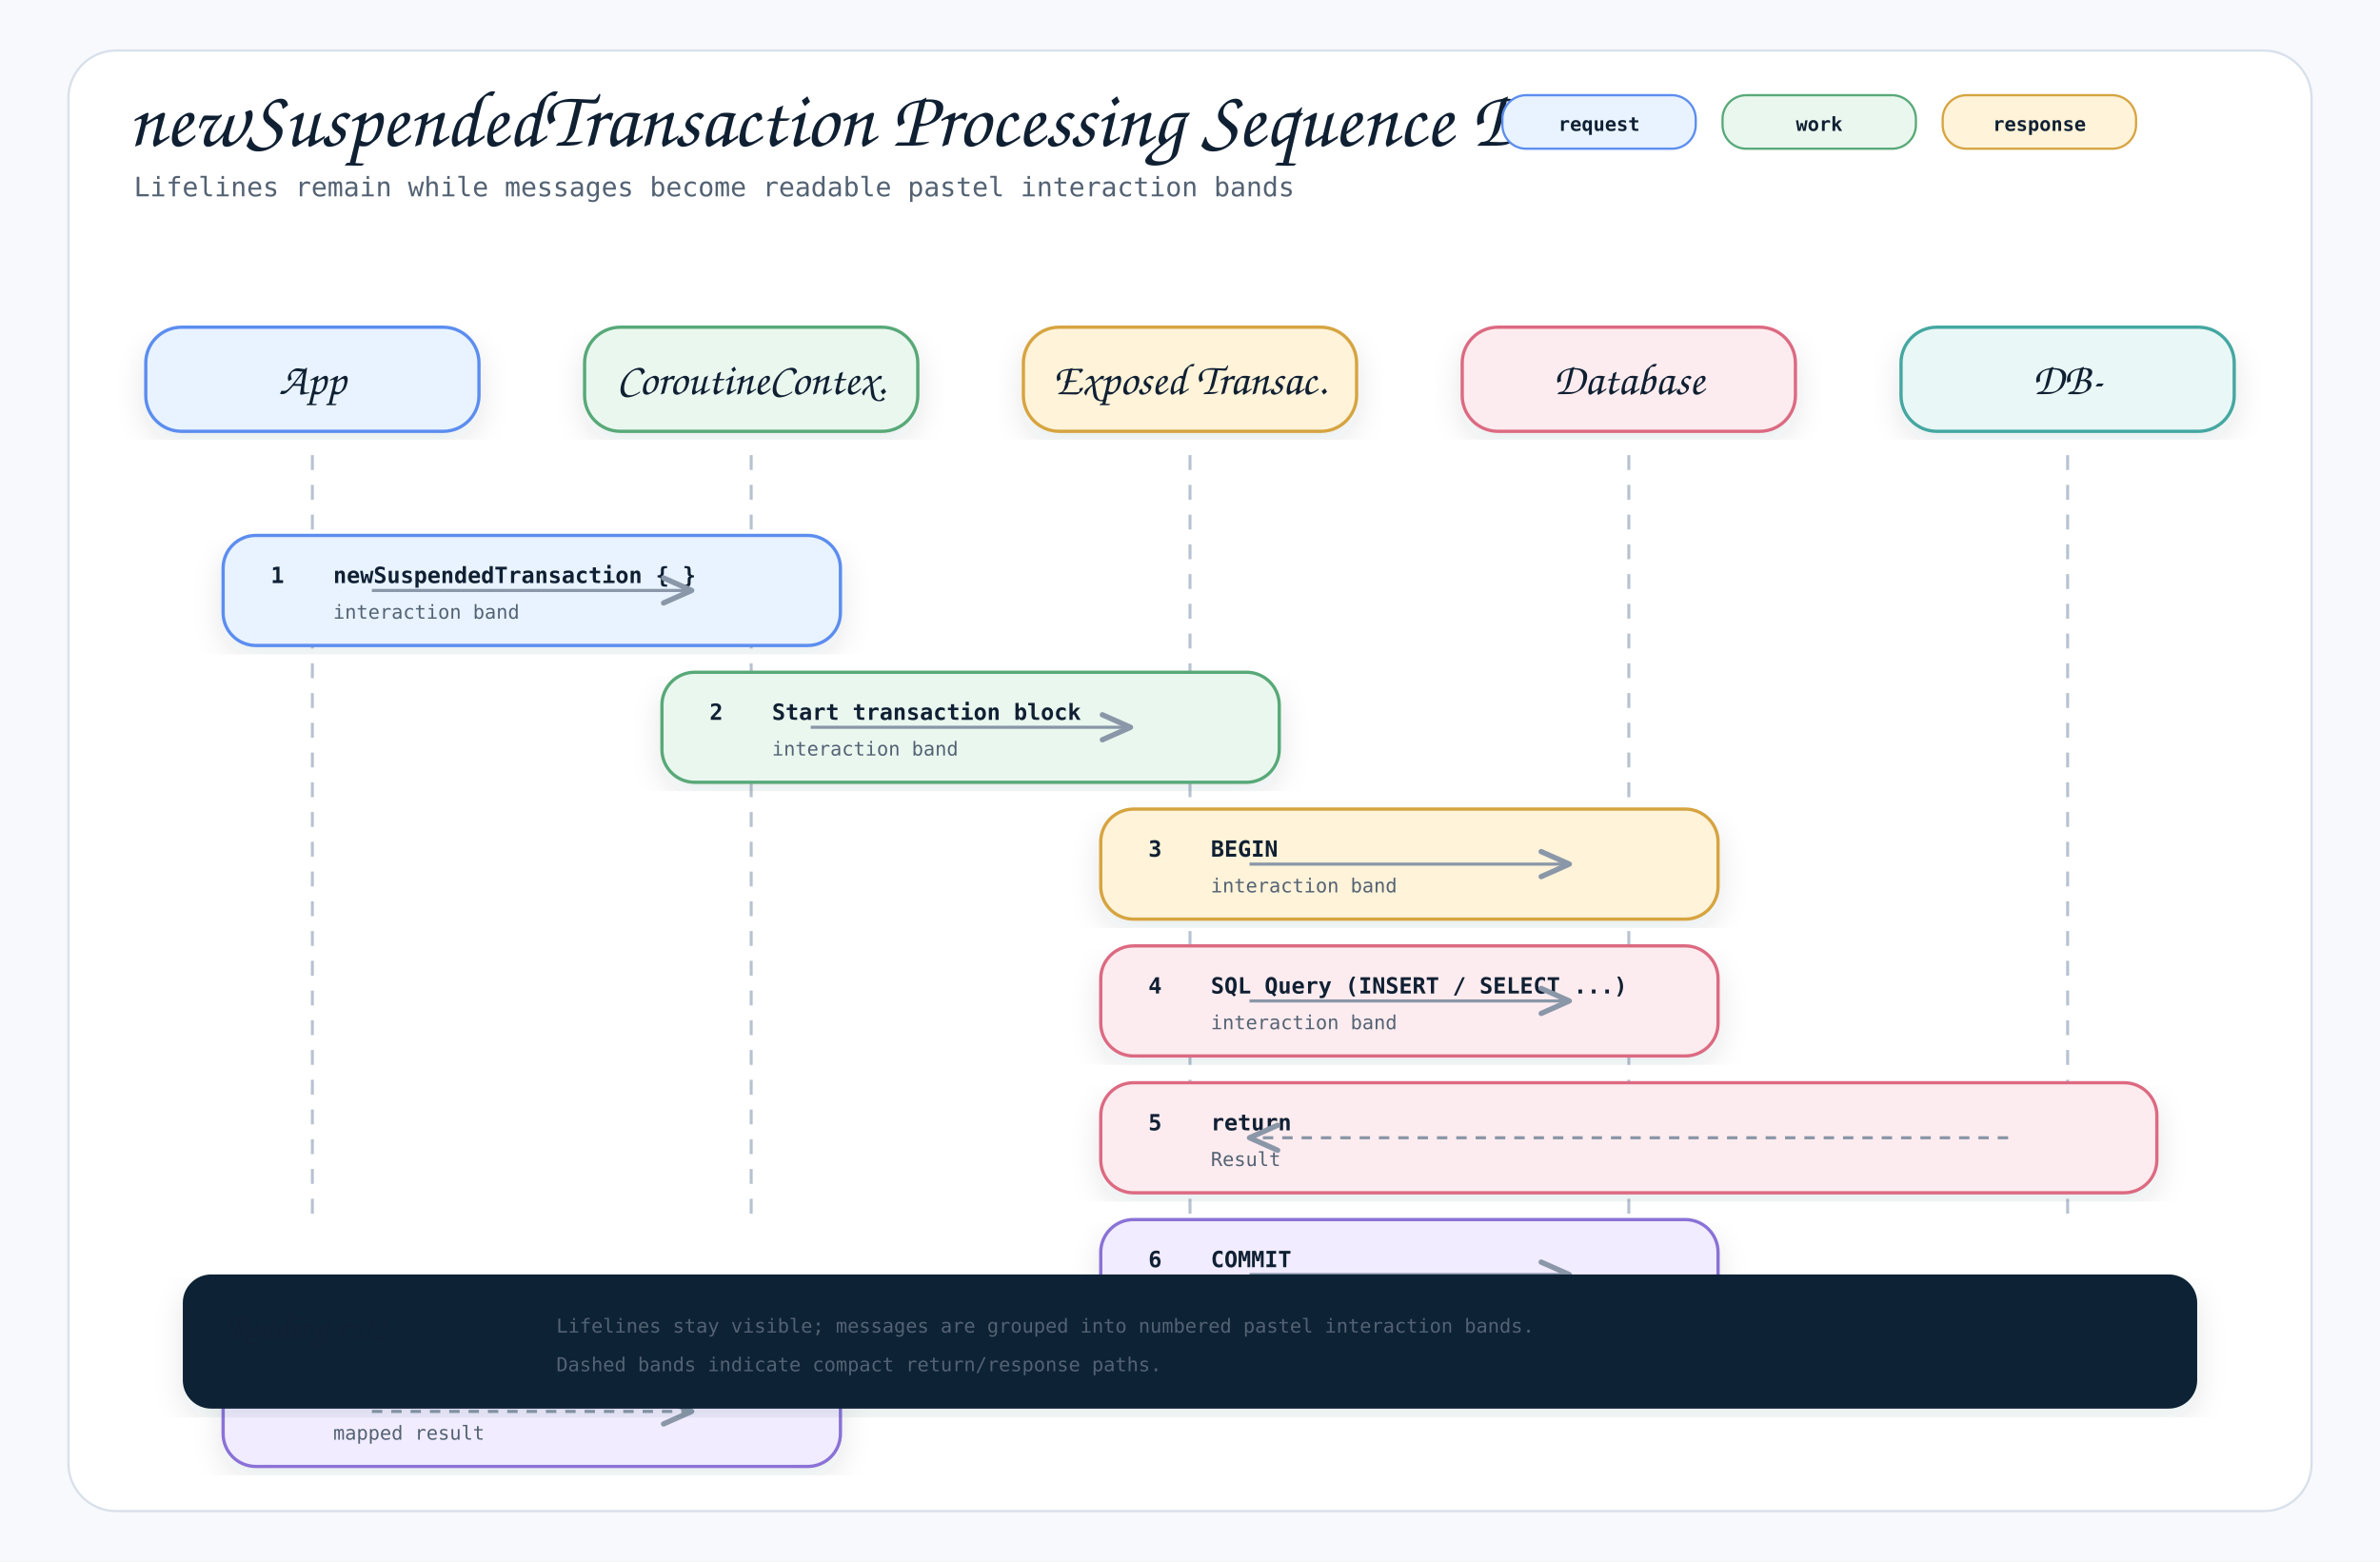
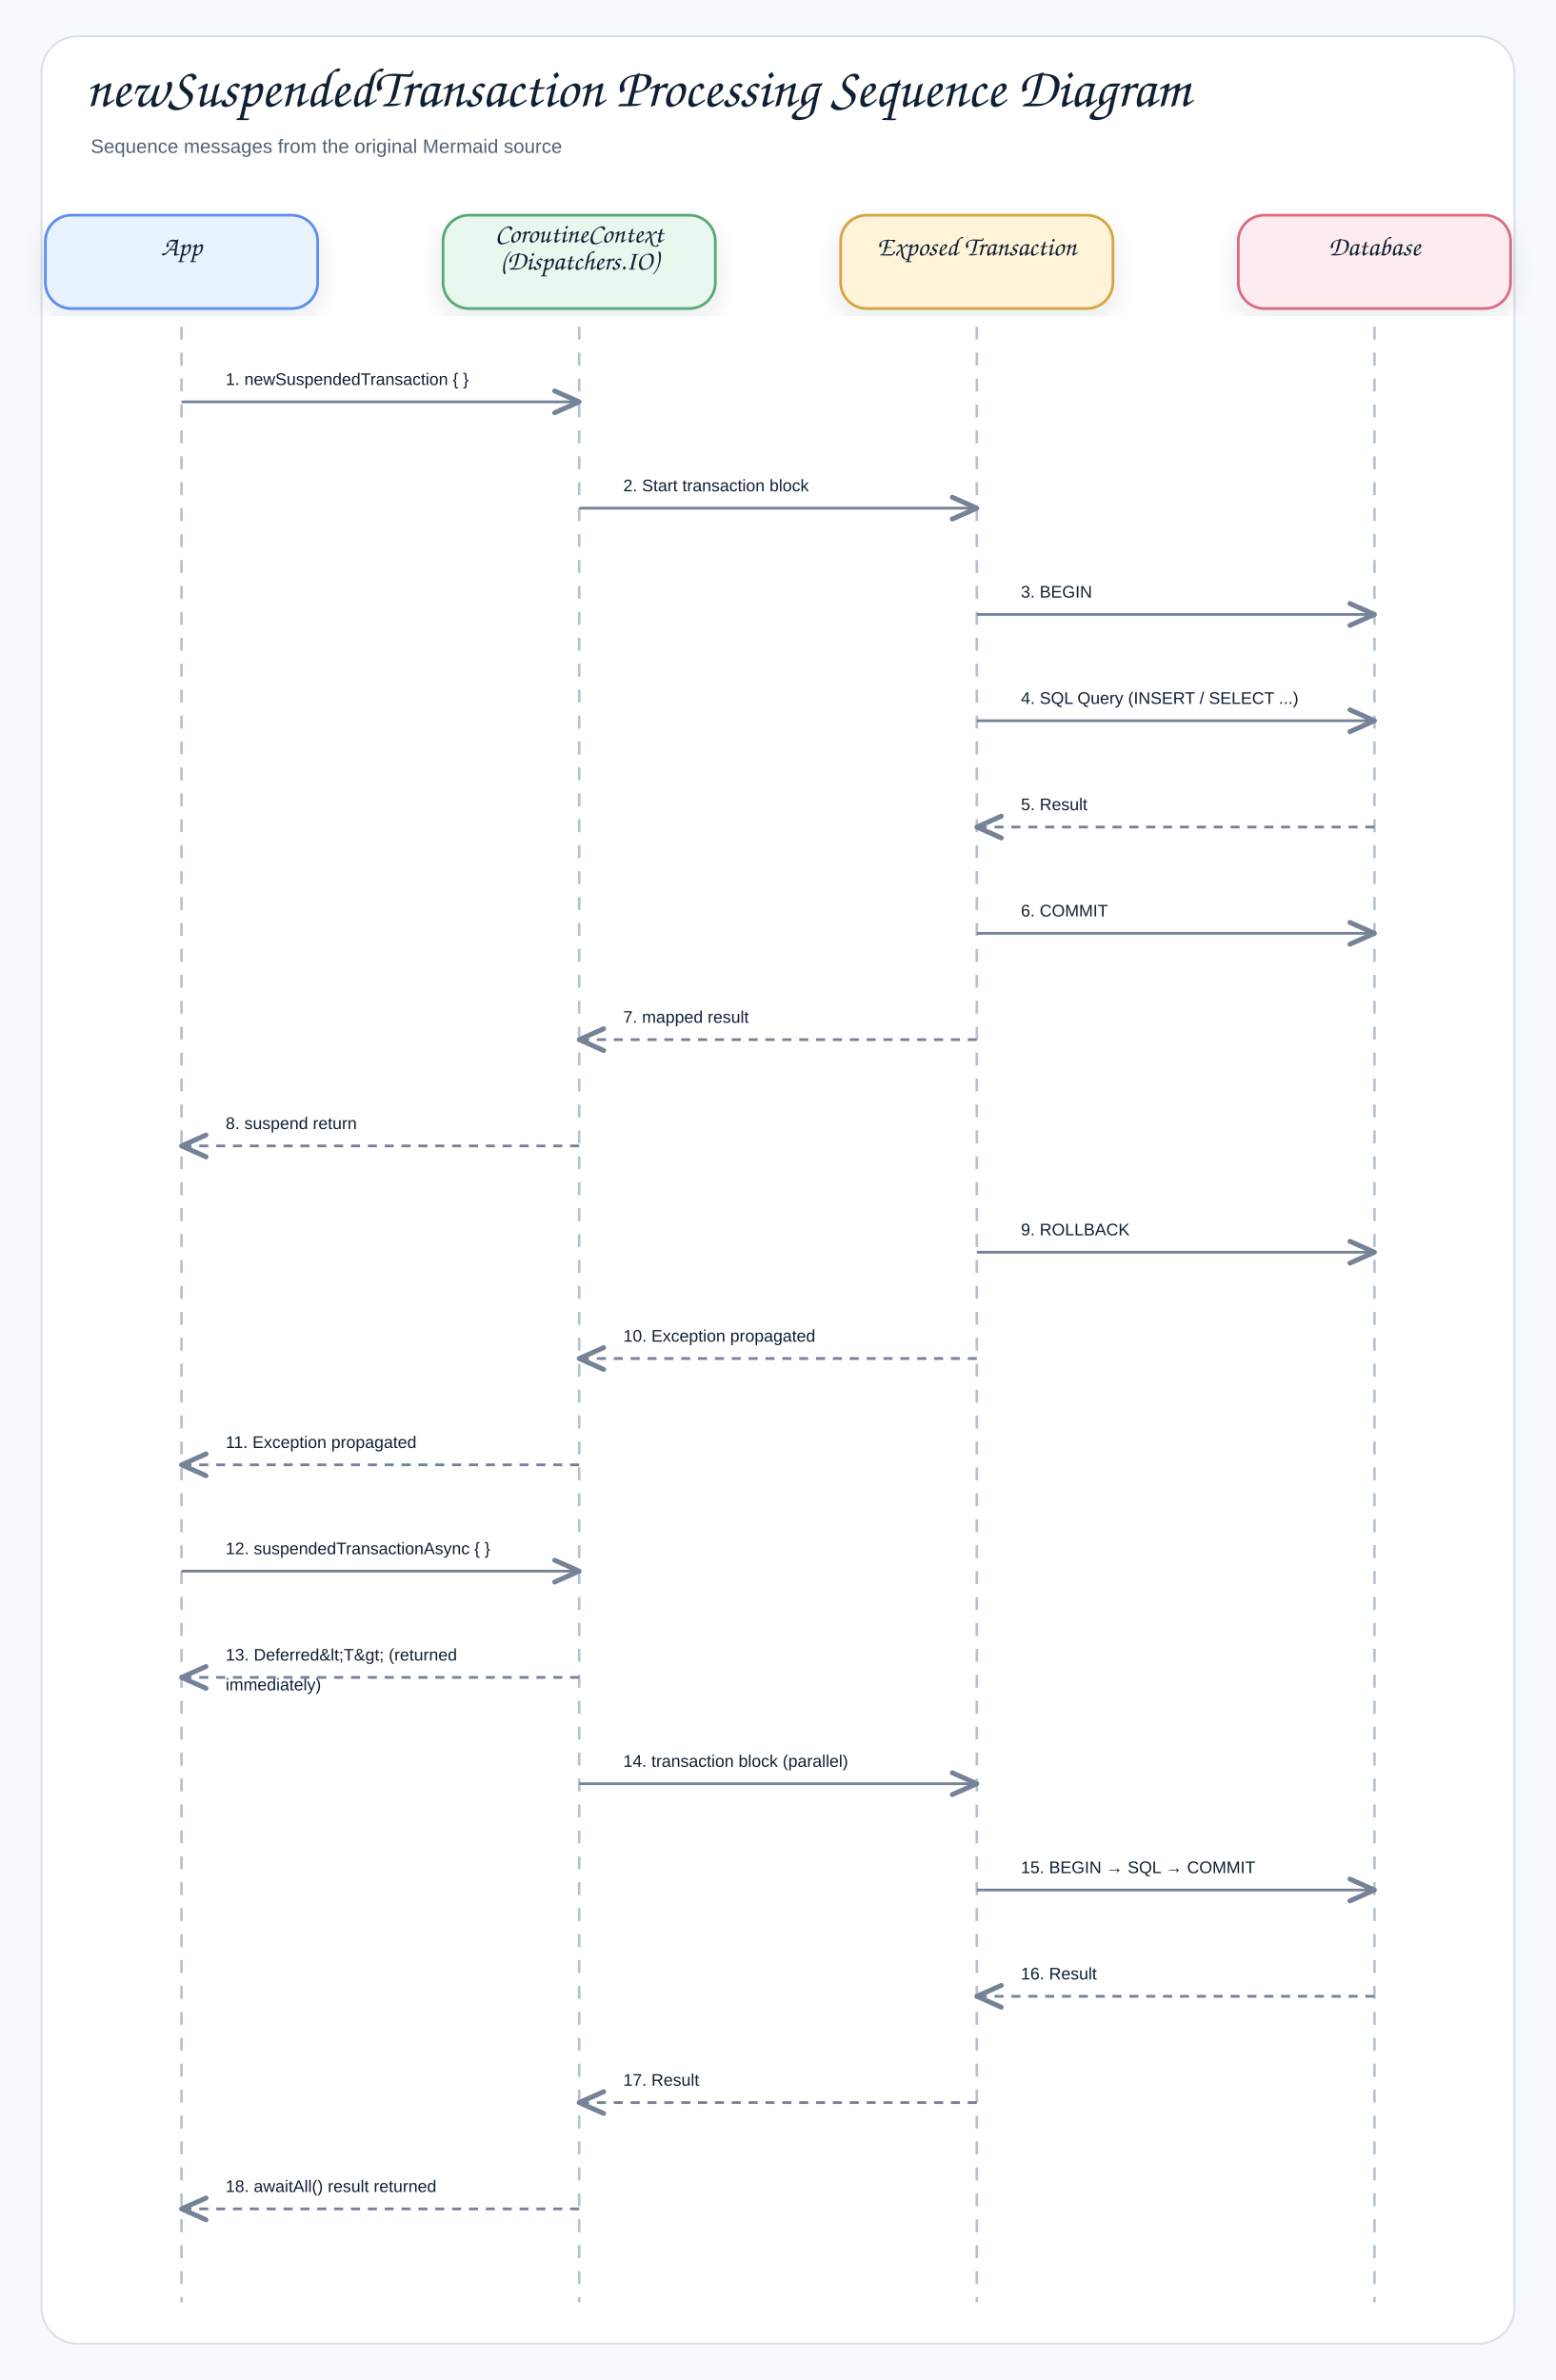
- <svg xmlns="http://www.w3.org/2000/svg" width="1600" height="1050" viewBox="0 0 1600 1050" role="img" aria-label="newSuspendedTransaction Processing Sequence Diagram Sequence">
+ <svg xmlns="http://www.w3.org/2000/svg" width="1200" height="1836" viewBox="0 0 1200 1836" role="img" aria-label="newSuspendedTransaction Processing Sequence Diagram">
  <defs>
    <filter id="shadow" x="-8%" y="-8%" width="116%" height="116%">
-       <feDropShadow dx="0" dy="8" stdDeviation="10" flood-color="#1f2937" flood-opacity="0.10" />
+       <feDropShadow dx="0" dy="8" stdDeviation="9" flood-color="#1f2937" flood-opacity="0.10" />
    </filter>
    <marker id="openArrow" markerWidth="12" markerHeight="10" refX="10" refY="5" orient="auto" markerUnits="strokeWidth">
-       <path d="M 1 1 L 10 5 L 1 9" fill="none" stroke="#8a97a8" stroke-width="1.7" stroke-linecap="round" stroke-linejoin="round" />
+       <path d="M 1 1 L 10 5 L 1 9" fill="none" stroke="#758297" stroke-width="1.8" stroke-linecap="round" stroke-linejoin="round" />
    </marker>
    <marker id="inherit" markerWidth="14" markerHeight="12" refX="12" refY="6" orient="auto" markerUnits="strokeWidth">
-       <path d="M 0 1 L 12 6 L 0 11 Z" fill="#ffffff" stroke="#8a97a8" stroke-width="1.7" />
+       <path d="M 0 1 L 12 6 L 0 11 Z" fill="#ffffff" stroke="#758297" stroke-width="1.8" />
    </marker>
    <style>
-     .canvas { fill: #f7f9fc; }
-     .frame { fill: #ffffff; stroke: #d8e0ea; stroke-width: 1.5; }
-     .title { font-family: "Architects Daughter", "Comic Mono", cursive; font-size: 54px; font-weight: 400; fill: #102033; }
-     .subtitle { font-family: "Comic Mono", "SFMono-Regular", Menlo, Consolas, monospace; font-size: 18px; fill: #536273; }
-     .label { font-family: "Architects Daughter", "Comic Mono", cursive; font-size: 30px; font-weight: 400; fill: #102033; }
-     .smallLabel { font-family: "Architects Daughter", "Comic Mono", cursive; font-size: 24px; font-weight: 400; fill: #102033; }
-     .mono { font-family: "Comic Mono", "SFMono-Regular", Menlo, Consolas, monospace; font-size: 15px; fill: #102033; }
-     .small { font-family: "Comic Mono", "SFMono-Regular", Menlo, Consolas, monospace; font-size: 13px; fill: #536273; }
-     .strong { font-family: "Comic Mono", "SFMono-Regular", Menlo, Consolas, monospace; font-size: 15px; font-weight: 700; fill: #102033; }
-     .card { stroke-width: 2.2; filter: url(#shadow); }
-     .line { stroke: #8a97a8; stroke-width: 2.1; fill: none; marker-end: url(#openArrow); }
-     .softLine { stroke: #8a97a8; stroke-width: 2.1; fill: none; }
-     .dashed { stroke: #8a97a8; stroke-width: 2.1; stroke-dasharray: 7 6; fill: none; marker-end: url(#openArrow); }
-     .inheritLine { stroke: #8a97a8; stroke-width: 2.2; fill: none; marker-end: url(#inherit); }
-     .implLine { stroke: #8a97a8; stroke-width: 2.2; stroke-dasharray: 8 7; fill: none; marker-end: url(#inherit); }
-     .compartment { stroke-width: 1.6; fill: none; }
-     .chip { stroke-width: 1.5; rx: 16; }
-     .chipText { font-family: "Comic Mono", "SFMono-Regular", Menlo, Consolas, monospace; font-size: 13px; font-weight: 700; fill: #102033; }
+     .canvas{fill:#f7f9fc}.frame{fill:#fff;stroke:#d8e0ea;stroke-width:1.5}
+     .title{font-family:"Architects Daughter","Comic Sans MS","Comic Sans",cursive;font-size:43px;font-weight:400;fill:#102033}
+     .subtitle{font-family:"Comic Sans MS","Comic Sans","Comic Neue",Arial,sans-serif;font-size:15px;font-weight:400;fill:#536273}
+     .label{font-family:"Architects Daughter","Comic Sans MS","Comic Sans",cursive;font-size:25px;font-weight:400;fill:#102033}
+     .smallLabel{font-family:"Architects Daughter","Comic Sans MS","Comic Sans",cursive;font-size:21px;font-weight:400;fill:#102033}
+     .mono{font-family:"Comic Sans MS","Comic Sans","Comic Neue",Arial,sans-serif;font-size:12px;font-weight:400;fill:#102033}
+     .small{font-family:"Comic Sans MS","Comic Sans","Comic Neue",Arial,sans-serif;font-size:12px;font-weight:400;fill:#536273}
+     .strong{font-family:"Comic Sans MS","Comic Sans","Comic Neue",Arial,sans-serif;font-size:13px;font-weight:400;fill:#102033}
+     .card{stroke-width:2.1;filter:url(#shadow)}.compartment{stroke-width:1.5;fill:none}
+     .line{stroke:#758297;stroke-width:2.1;fill:none;marker-end:url(#openArrow)}
+     .plainLine{stroke:#758297;stroke-width:2.1;fill:none}
+     .dashed{stroke:#758297;stroke-width:2.1;stroke-dasharray:7 6;fill:none;marker-end:url(#openArrow)}
+     .inheritLine{stroke:#758297;stroke-width:2.2;fill:none;marker-end:url(#inherit)}
+     .implLine{stroke:#758297;stroke-width:2.2;stroke-dasharray:8 7;fill:none;marker-end:url(#inherit)}
  </style>
  </defs>
-   <rect class="canvas" width="1600" height="1050" />
-   <rect class="frame" x="46" y="34" width="1508" height="982" rx="32" />
-   <text class="title" x="86" y="98">newSuspendedTransaction Processing Sequence D.</text>
-   <text class="subtitle" x="90" y="132">Lifelines remain while messages become readable pastel interaction bands</text>
-   <rect class="chip" x="1010" y="64" width="130" height="36" fill="#e8f3ff" stroke="#5b8def" />
-   <text class="chipText" x="1075" y="88" text-anchor="middle">request</text>
-   <rect class="chip" x="1158" y="64" width="130" height="36" fill="#eaf7ef" stroke="#58a978" />
-   <text class="chipText" x="1223" y="88" text-anchor="middle">work</text>
-   <rect class="chip" x="1306" y="64" width="130" height="36" fill="#fff3d9" stroke="#d6a441" />
-   <text class="chipText" x="1371" y="88" text-anchor="middle">response</text>
-   <g>
-     <rect class="card" x="98" y="220" width="224" height="70" rx="24" fill="#e8f3ff" stroke="#5b8def" />
-     <text class="label" x="210" y="265" text-anchor="middle">App</text>
-     <line x1="210" y1="306" x2="210" y2="820" stroke="#b7c2d1" stroke-width="2" stroke-dasharray="10 10" />
-   </g>
-   <g>
-     <rect class="card" x="393" y="220" width="224" height="70" rx="24" fill="#eaf7ef" stroke="#58a978" />
-     <text class="label" x="505" y="265" text-anchor="middle">CoroutineContex.</text>
-     <line x1="505" y1="306" x2="505" y2="820" stroke="#b7c2d1" stroke-width="2" stroke-dasharray="10 10" />
-   </g>
-   <g>
-     <rect class="card" x="688" y="220" width="224" height="70" rx="24" fill="#fff3d9" stroke="#d6a441" />
-     <text class="label" x="800" y="265" text-anchor="middle">Exposed Transac.</text>
-     <line x1="800" y1="306" x2="800" y2="820" stroke="#b7c2d1" stroke-width="2" stroke-dasharray="10 10" />
-   </g>
-   <g>
-     <rect class="card" x="983" y="220" width="224" height="70" rx="24" fill="#fdecef" stroke="#dc6b82" />
-     <text class="label" x="1095" y="265" text-anchor="middle">Database</text>
-     <line x1="1095" y1="306" x2="1095" y2="820" stroke="#b7c2d1" stroke-width="2" stroke-dasharray="10 10" />
-   </g>
-   <g>
-     <rect class="card" x="1278" y="220" width="224" height="70" rx="24" fill="#e9f7f6" stroke="#45a7a1" />
-     <text class="label" x="1390" y="265" text-anchor="middle">DB-</text>
-     <line x1="1390" y1="306" x2="1390" y2="820" stroke="#b7c2d1" stroke-width="2" stroke-dasharray="10 10" />
-   </g>
-   <g>
-     <rect class="card" x="150" y="360" width="415" height="74" rx="22" fill="#e8f3ff" stroke="#5b8def" />
-     <text class="strong" x="182" y="392">1</text>
-     <text class="strong" x="224" y="392">newSuspendedTransaction { }</text>
-     <text class="small" x="224" y="416">interaction band</text>
-     <path class="line" d="M250 397 L465 397" />
-   </g>
-   <g>
-     <rect class="card" x="445" y="452" width="415" height="74" rx="22" fill="#eaf7ef" stroke="#58a978" />
-     <text class="strong" x="477" y="484">2</text>
-     <text class="strong" x="519" y="484">Start transaction block</text>
-     <text class="small" x="519" y="508">interaction band</text>
-     <path class="line" d="M545 489 L760 489" />
-   </g>
-   <g>
-     <rect class="card" x="740" y="544" width="415" height="74" rx="22" fill="#fff3d9" stroke="#d6a441" />
-     <text class="strong" x="772" y="576">3</text>
-     <text class="strong" x="814" y="576">BEGIN</text>
-     <text class="small" x="814" y="600">interaction band</text>
-     <path class="line" d="M840 581 L1055 581" />
-   </g>
-   <g>
-     <rect class="card" x="740" y="636" width="415" height="74" rx="22" fill="#fdecef" stroke="#dc6b82" />
-     <text class="strong" x="772" y="668">4</text>
-     <text class="strong" x="814" y="668">SQL Query (INSERT / SELECT ...)</text>
-     <text class="small" x="814" y="692">interaction band</text>
-     <path class="line" d="M840 673 L1055 673" />
-   </g>
-   <g>
-     <rect class="card" x="740" y="728" width="710" height="74" rx="22" fill="#fdecef" stroke="#dc6b82" />
-     <text class="strong" x="772" y="760">5</text>
-     <text class="strong" x="814" y="760">return</text>
-     <text class="small" x="814" y="784">Result</text>
-     <path class="dashed" d="M1350 765 L840 765" />
-   </g>
-   <g>
-     <rect class="card" x="740" y="820" width="415" height="74" rx="22" fill="#f1ecff" stroke="#8a72d6" />
-     <text class="strong" x="772" y="852">6</text>
-     <text class="strong" x="814" y="852">COMMIT</text>
-     <text class="small" x="814" y="876">interaction band</text>
-     <path class="line" d="M840 857 L1055 857" />
-   </g>
-   <g>
-     <rect class="card" x="150" y="912" width="415" height="74" rx="22" fill="#f1ecff" stroke="#8a72d6" />
-     <text class="strong" x="182" y="944">7</text>
-     <text class="strong" x="224" y="944">return</text>
-     <text class="small" x="224" y="968">mapped result</text>
-     <path class="dashed" d="M250 949 L465 949" />
-   </g>
-   <g transform="translate(124,858)">
-     <rect class="card" x="0" y="0" width="1352" height="88" rx="18" fill="#0d2435" stroke="#0d2435" />
-     <text class="smallLabel" x="28" y="42" fill="#ffffff">Reading rule</text>
-     <text class="small" x="250" y="38" fill="#dbeafe">Lifelines stay visible; messages are grouped into numbered pastel interaction bands.</text>
-     <text class="small" x="250" y="64" fill="#dbeafe">Dashed bands indicate compact return/response paths.</text>
-   </g>
+   <rect class="canvas" width="1200" height="1836" />
+   <rect class="frame" x="32" y="28" width="1136" height="1780" rx="28" />
+   <text class="title" x="66" y="82">newSuspendedTransaction Processing Sequence Diagram</text>
+   <text class="subtitle" x="70" y="118">Sequence messages from the original Mermaid source</text>
+   <rect class="card" x="35" y="166" width="210" height="72" rx="20" fill="#E8F3FF" stroke="#5B8DEF" />
+   <text class="smallLabel" x="140" y="197" text-anchor="middle">App</text>
+   <line x1="140" y1="252" x2="140" y2="1776" stroke="#b7c2d1" stroke-width="2" stroke-dasharray="10 10" />
+   <rect class="card" x="341.667" y="166" width="210" height="72" rx="20" fill="#EAF7EF" stroke="#58A978" />
+   <text class="smallLabel" x="446.667" y="187" text-anchor="middle">CoroutineContext</text>
+   <text class="smallLabel" x="446.667" y="208" text-anchor="middle">(Dispatchers.IO)</text>
+   <line x1="446.667" y1="252" x2="446.667" y2="1776" stroke="#b7c2d1" stroke-width="2" stroke-dasharray="10 10" />
+   <rect class="card" x="648.333" y="166" width="210" height="72" rx="20" fill="#FFF3D9" stroke="#D6A441" />
+   <text class="smallLabel" x="753.333" y="197" text-anchor="middle">Exposed Transaction</text>
+   <line x1="753.333" y1="252" x2="753.333" y2="1776" stroke="#b7c2d1" stroke-width="2" stroke-dasharray="10 10" />
+   <rect class="card" x="955" y="166" width="210" height="72" rx="20" fill="#FDECEF" stroke="#DC6B82" />
+   <text class="smallLabel" x="1060" y="197" text-anchor="middle">Database</text>
+   <line x1="1060" y1="252" x2="1060" y2="1776" stroke="#b7c2d1" stroke-width="2" stroke-dasharray="10 10" />
+   <rect x="158" y="270" width="270.667" height="39" rx="12" fill="#ffffff" opacity="0.97" />
+   <text class="strong" x="174" y="297" text-anchor="start">1. newSuspendedTransaction { }</text>
+   <path class="line" d="M140 310 L446.667 310" />
+   <rect x="464.667" y="352" width="270.667" height="39" rx="12" fill="#ffffff" opacity="0.97" />
+   <text class="strong" x="480.667" y="379" text-anchor="start">2. Start transaction block</text>
+   <path class="line" d="M446.667 392 L753.333 392" />
+   <rect x="771.333" y="434" width="270.667" height="39" rx="12" fill="#ffffff" opacity="0.97" />
+   <text class="strong" x="787.333" y="461" text-anchor="start">3. BEGIN</text>
+   <path class="line" d="M753.333 474 L1060 474" />
+   <rect x="771.333" y="516" width="270.667" height="39" rx="12" fill="#ffffff" opacity="0.97" />
+   <text class="strong" x="787.333" y="543" text-anchor="start">4. SQL Query (INSERT / SELECT ...)</text>
+   <path class="line" d="M753.333 556 L1060 556" />
+   <rect x="771.333" y="598" width="270.667" height="39" rx="12" fill="#ffffff" opacity="0.97" />
+   <text class="strong" x="787.333" y="625" text-anchor="start">5. Result</text>
+   <path class="dashed" d="M1060 638 L753.333 638" />
+   <rect x="771.333" y="680" width="270.667" height="39" rx="12" fill="#ffffff" opacity="0.97" />
+   <text class="strong" x="787.333" y="707" text-anchor="start">6. COMMIT</text>
+   <path class="line" d="M753.333 720 L1060 720" />
+   <rect x="464.667" y="762" width="270.667" height="39" rx="12" fill="#ffffff" opacity="0.97" />
+   <text class="strong" x="480.667" y="789" text-anchor="start">7. mapped result</text>
+   <path class="dashed" d="M753.333 802 L446.667 802" />
+   <rect x="158" y="844" width="270.667" height="39" rx="12" fill="#ffffff" opacity="0.97" />
+   <text class="strong" x="174" y="871" text-anchor="start">8. suspend return</text>
+   <path class="dashed" d="M446.667 884 L140 884" />
+   <rect x="771.333" y="926" width="270.667" height="39" rx="12" fill="#ffffff" opacity="0.97" />
+   <text class="strong" x="787.333" y="953" text-anchor="start">9. ROLLBACK</text>
+   <path class="line" d="M753.333 966 L1060 966" />
+   <rect x="464.667" y="1008" width="270.667" height="39" rx="12" fill="#ffffff" opacity="0.97" />
+   <text class="strong" x="480.667" y="1035" text-anchor="start">10. Exception propagated</text>
+   <path class="dashed" d="M753.333 1048 L446.667 1048" />
+   <rect x="158" y="1090" width="270.667" height="39" rx="12" fill="#ffffff" opacity="0.97" />
+   <text class="strong" x="174" y="1117" text-anchor="start">11. Exception propagated</text>
+   <path class="dashed" d="M446.667 1130 L140 1130" />
+   <rect x="158" y="1172" width="270.667" height="39" rx="12" fill="#ffffff" opacity="0.97" />
+   <text class="strong" x="174" y="1199" text-anchor="start">12. suspendedTransactionAsync { }</text>
+   <path class="line" d="M140 1212 L446.667 1212" />
+   <rect x="158" y="1254" width="270.667" height="62" rx="12" fill="#ffffff" opacity="0.97" />
+   <text class="strong" x="174" y="1281" text-anchor="start">13. Deferred&amp;lt;T&amp;gt; (returned</text>
+   <text class="strong" x="174" y="1304" text-anchor="start">immediately)</text>
+   <path class="dashed" d="M446.667 1294 L140 1294" />
+   <rect x="464.667" y="1336" width="270.667" height="39" rx="12" fill="#ffffff" opacity="0.97" />
+   <text class="strong" x="480.667" y="1363" text-anchor="start">14. transaction block (parallel)</text>
+   <path class="line" d="M446.667 1376 L753.333 1376" />
+   <rect x="771.333" y="1418" width="270.667" height="39" rx="12" fill="#ffffff" opacity="0.97" />
+   <text class="strong" x="787.333" y="1445" text-anchor="start">15. BEGIN → SQL → COMMIT</text>
+   <path class="line" d="M753.333 1458 L1060 1458" />
+   <rect x="771.333" y="1500" width="270.667" height="39" rx="12" fill="#ffffff" opacity="0.97" />
+   <text class="strong" x="787.333" y="1527" text-anchor="start">16. Result</text>
+   <path class="dashed" d="M1060 1540 L753.333 1540" />
+   <rect x="464.667" y="1582" width="270.667" height="39" rx="12" fill="#ffffff" opacity="0.97" />
+   <text class="strong" x="480.667" y="1609" text-anchor="start">17. Result</text>
+   <path class="dashed" d="M753.333 1622 L446.667 1622" />
+   <rect x="158" y="1664" width="270.667" height="39" rx="12" fill="#ffffff" opacity="0.97" />
+   <text class="strong" x="174" y="1691" text-anchor="start">18. awaitAll() result returned</text>
+   <path class="dashed" d="M446.667 1704 L140 1704" />
</svg>
